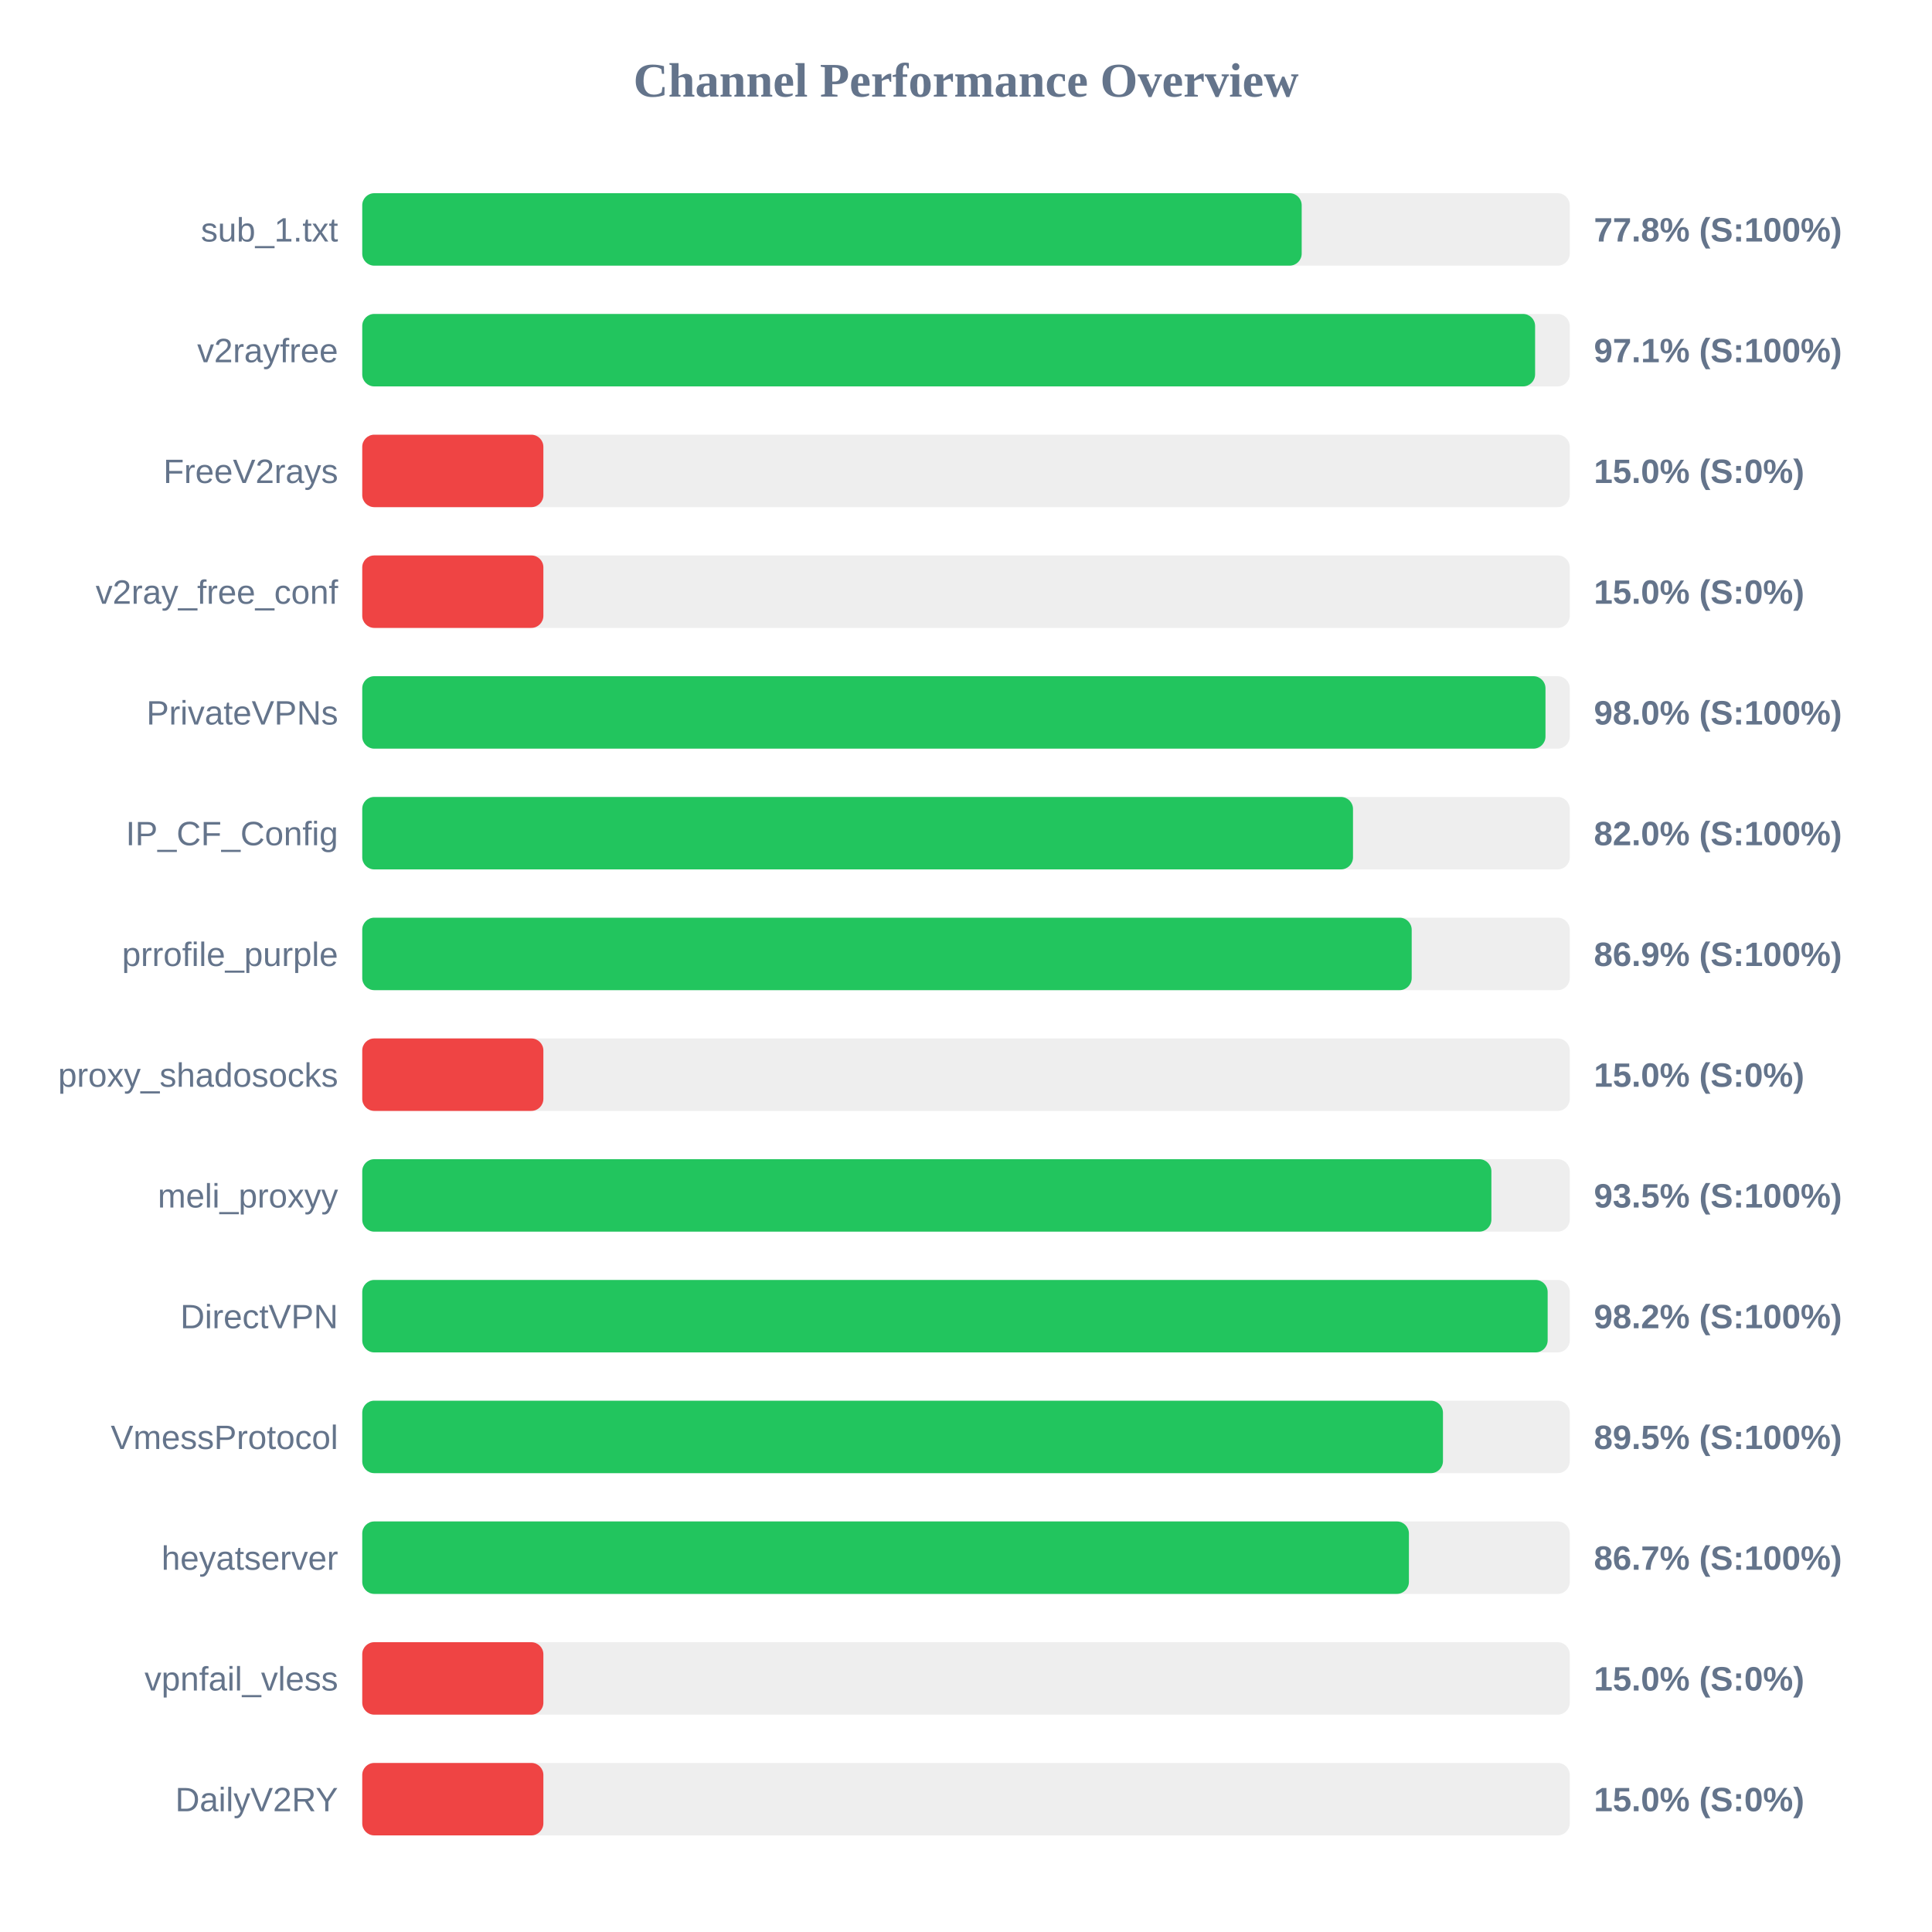
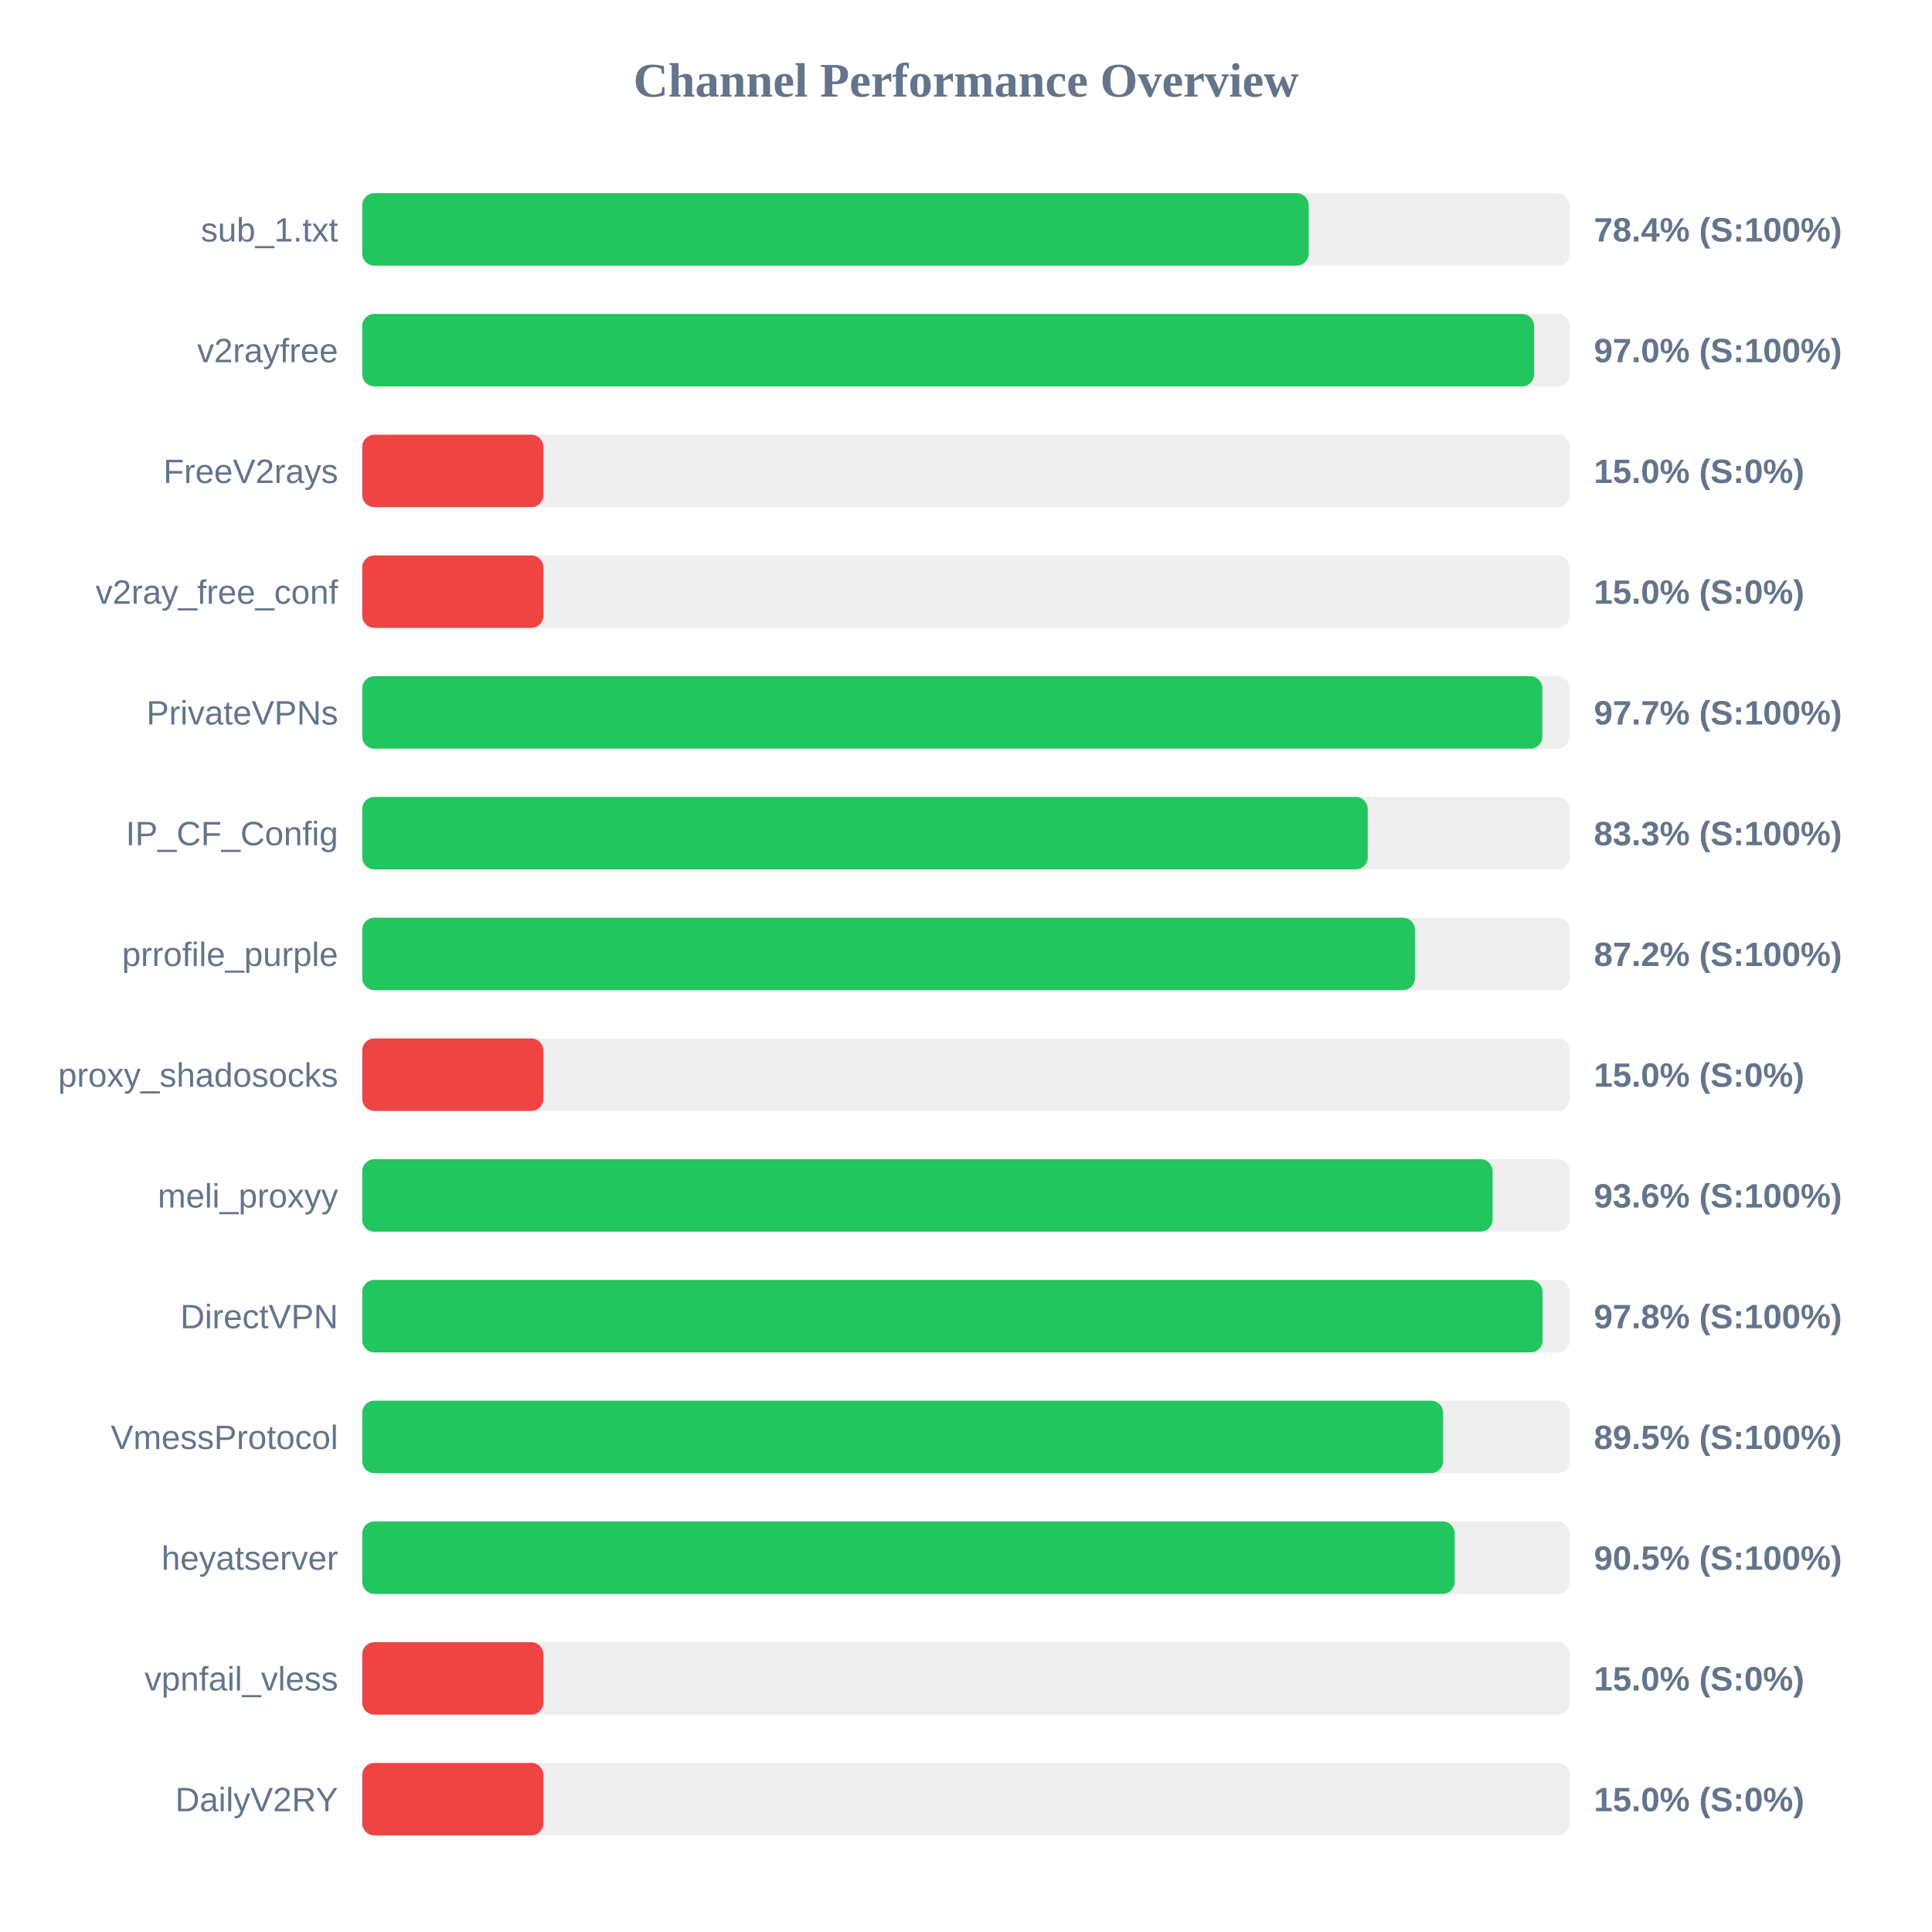
<svg xmlns="http://www.w3.org/2000/svg" width="800" height="800" version="1.1">
  <style>
        .row { font: 14px Arial; fill: #64748b; }
        .score { font: bold 14px Arial; fill: #64748b; }
    </style>
  <text x="400" y="40" text-anchor="middle" font-size="20px" font-weight="bold" fill="#64748b">Channel Performance Overview</text>
  <rect x="150" y="80" width="500" height="30" fill="#eee" rx="5" />
-   <rect x="150" y="80" width="389.0" height="30" fill="#22c55e" rx="5" />
+   <rect x="150" y="80" width="391.9" height="30" fill="#22c55e" rx="5" />
  <text x="140" y="100" text-anchor="end" class="row">sub_1.txt</text>
-   <text x="660" y="100" text-anchor="start" class="score">77.8% (S:100%)</text>
+   <text x="660" y="100" text-anchor="start" class="score">78.4% (S:100%)</text>
  <rect x="150" y="130" width="500" height="30" fill="#eee" rx="5" />
-   <rect x="150" y="130" width="485.65" height="30" fill="#22c55e" rx="5" />
+   <rect x="150" y="130" width="485.25" height="30" fill="#22c55e" rx="5" />
  <text x="140" y="150" text-anchor="end" class="row">v2rayfree</text>
-   <text x="660" y="150" text-anchor="start" class="score">97.1% (S:100%)</text>
+   <text x="660" y="150" text-anchor="start" class="score">97.0% (S:100%)</text>
  <rect x="150" y="180" width="500" height="30" fill="#eee" rx="5" />
  <rect x="150" y="180" width="75.0" height="30" fill="#ef4444" rx="5" />
  <text x="140" y="200" text-anchor="end" class="row">FreeV2rays</text>
  <text x="660" y="200" text-anchor="start" class="score">15.0% (S:0%)</text>
  <rect x="150" y="230" width="500" height="30" fill="#eee" rx="5" />
  <rect x="150" y="230" width="75.0" height="30" fill="#ef4444" rx="5" />
  <text x="140" y="250" text-anchor="end" class="row">v2ray_free_conf</text>
  <text x="660" y="250" text-anchor="start" class="score">15.0% (S:0%)</text>
  <rect x="150" y="280" width="500" height="30" fill="#eee" rx="5" />
-   <rect x="150" y="280" width="489.95" height="30" fill="#22c55e" rx="5" />
+   <rect x="150" y="280" width="488.65" height="30" fill="#22c55e" rx="5" />
  <text x="140" y="300" text-anchor="end" class="row">PrivateVPNs</text>
-   <text x="660" y="300" text-anchor="start" class="score">98.0% (S:100%)</text>
+   <text x="660" y="300" text-anchor="start" class="score">97.7% (S:100%)</text>
  <rect x="150" y="330" width="500" height="30" fill="#eee" rx="5" />
-   <rect x="150" y="330" width="410.25" height="30" fill="#22c55e" rx="5" />
+   <rect x="150" y="330" width="416.35" height="30" fill="#22c55e" rx="5" />
  <text x="140" y="350" text-anchor="end" class="row">IP_CF_Config</text>
-   <text x="660" y="350" text-anchor="start" class="score">82.0% (S:100%)</text>
+   <text x="660" y="350" text-anchor="start" class="score">83.3% (S:100%)</text>
  <rect x="150" y="380" width="500" height="30" fill="#eee" rx="5" />
-   <rect x="150" y="380" width="434.55" height="30" fill="#22c55e" rx="5" />
+   <rect x="150" y="380" width="435.9" height="30" fill="#22c55e" rx="5" />
  <text x="140" y="400" text-anchor="end" class="row">prrofile_purple</text>
-   <text x="660" y="400" text-anchor="start" class="score">86.9% (S:100%)</text>
+   <text x="660" y="400" text-anchor="start" class="score">87.2% (S:100%)</text>
  <rect x="150" y="430" width="500" height="30" fill="#eee" rx="5" />
  <rect x="150" y="430" width="75.0" height="30" fill="#ef4444" rx="5" />
  <text x="140" y="450" text-anchor="end" class="row">proxy_shadosocks</text>
  <text x="660" y="450" text-anchor="start" class="score">15.0% (S:0%)</text>
  <rect x="150" y="480" width="500" height="30" fill="#eee" rx="5" />
-   <rect x="150" y="480" width="467.55" height="30" fill="#22c55e" rx="5" />
+   <rect x="150" y="480" width="468.05" height="30" fill="#22c55e" rx="5" />
  <text x="140" y="500" text-anchor="end" class="row">meli_proxyy</text>
-   <text x="660" y="500" text-anchor="start" class="score">93.5% (S:100%)</text>
+   <text x="660" y="500" text-anchor="start" class="score">93.6% (S:100%)</text>
  <rect x="150" y="530" width="500" height="30" fill="#eee" rx="5" />
-   <rect x="150" y="530" width="490.85" height="30" fill="#22c55e" rx="5" />
+   <rect x="150" y="530" width="488.75" height="30" fill="#22c55e" rx="5" />
  <text x="140" y="550" text-anchor="end" class="row">DirectVPN</text>
-   <text x="660" y="550" text-anchor="start" class="score">98.2% (S:100%)</text>
+   <text x="660" y="550" text-anchor="start" class="score">97.8% (S:100%)</text>
  <rect x="150" y="580" width="500" height="30" fill="#eee" rx="5" />
-   <rect x="150" y="580" width="447.5" height="30" fill="#22c55e" rx="5" />
+   <rect x="150" y="580" width="447.55" height="30" fill="#22c55e" rx="5" />
  <text x="140" y="600" text-anchor="end" class="row">VmessProtocol</text>
  <text x="660" y="600" text-anchor="start" class="score">89.5% (S:100%)</text>
  <rect x="150" y="630" width="500" height="30" fill="#eee" rx="5" />
-   <rect x="150" y="630" width="433.4" height="30" fill="#22c55e" rx="5" />
+   <rect x="150" y="630" width="452.35" height="30" fill="#22c55e" rx="5" />
  <text x="140" y="650" text-anchor="end" class="row">heyatserver</text>
-   <text x="660" y="650" text-anchor="start" class="score">86.7% (S:100%)</text>
+   <text x="660" y="650" text-anchor="start" class="score">90.5% (S:100%)</text>
  <rect x="150" y="680" width="500" height="30" fill="#eee" rx="5" />
  <rect x="150" y="680" width="75.0" height="30" fill="#ef4444" rx="5" />
  <text x="140" y="700" text-anchor="end" class="row">vpnfail_vless</text>
  <text x="660" y="700" text-anchor="start" class="score">15.0% (S:0%)</text>
  <rect x="150" y="730" width="500" height="30" fill="#eee" rx="5" />
  <rect x="150" y="730" width="75.0" height="30" fill="#ef4444" rx="5" />
  <text x="140" y="750" text-anchor="end" class="row">DailyV2RY</text>
  <text x="660" y="750" text-anchor="start" class="score">15.0% (S:0%)</text>
</svg>
